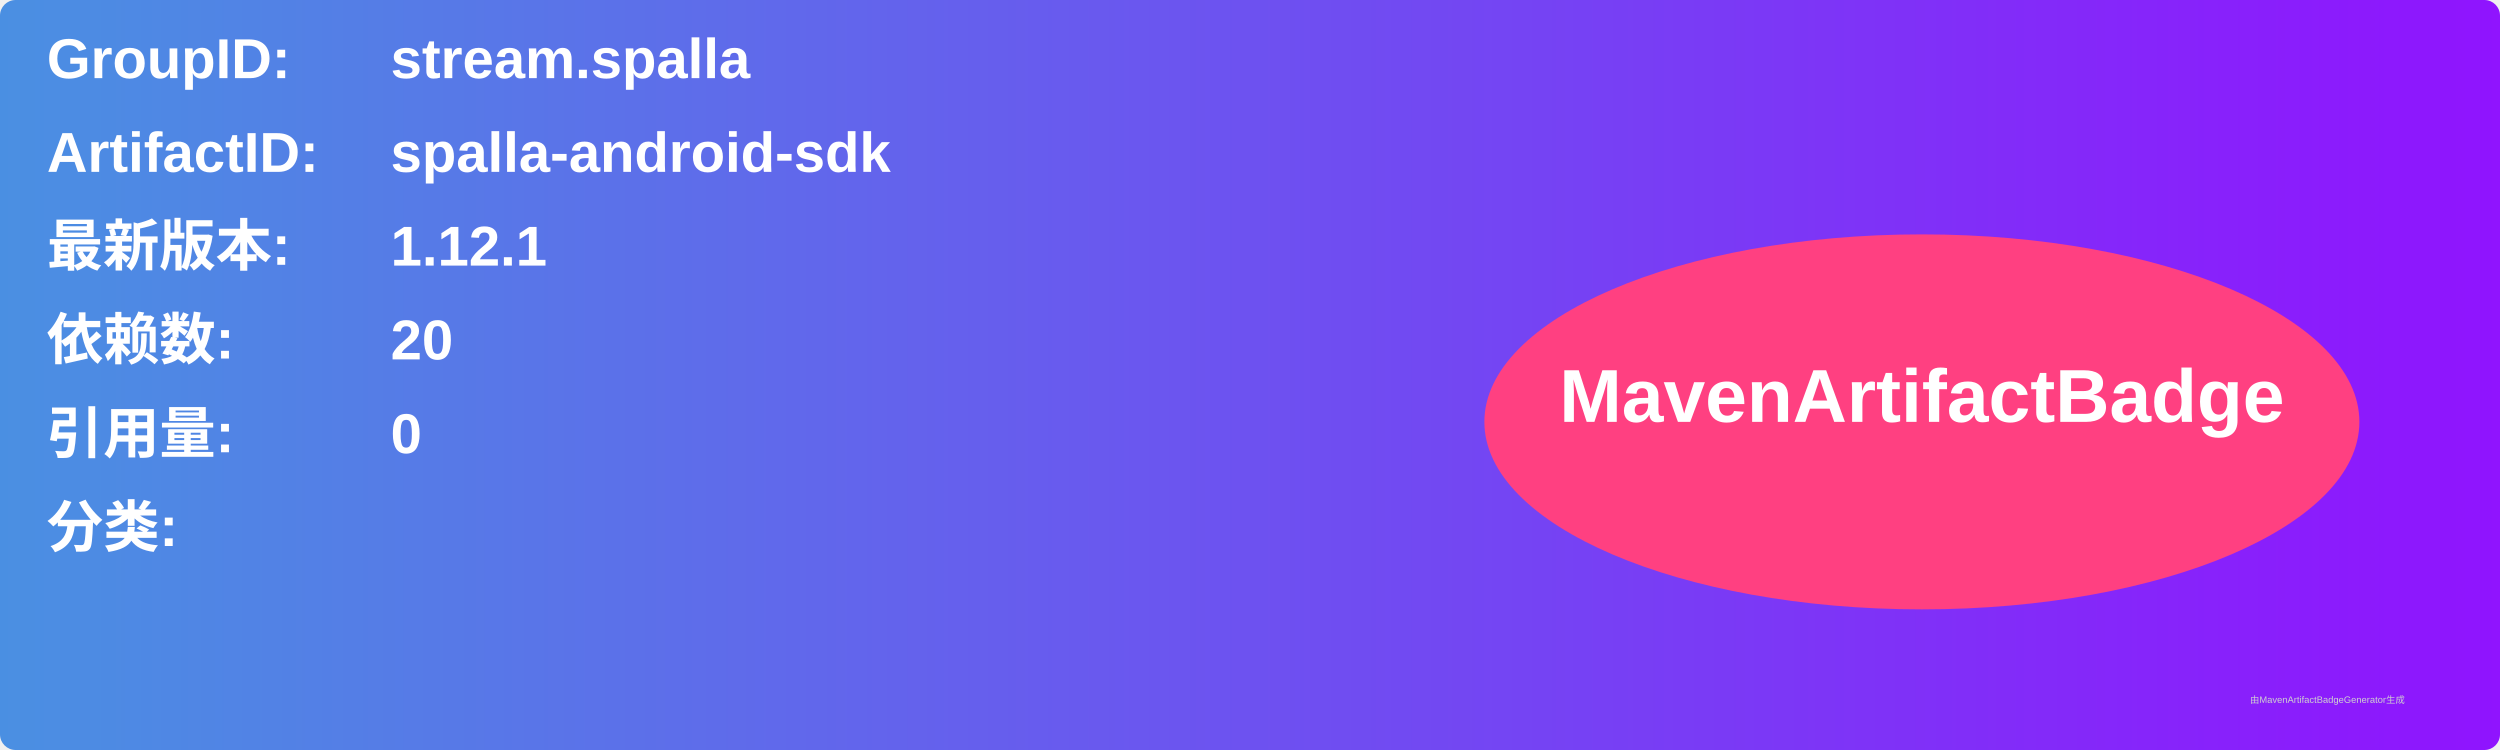
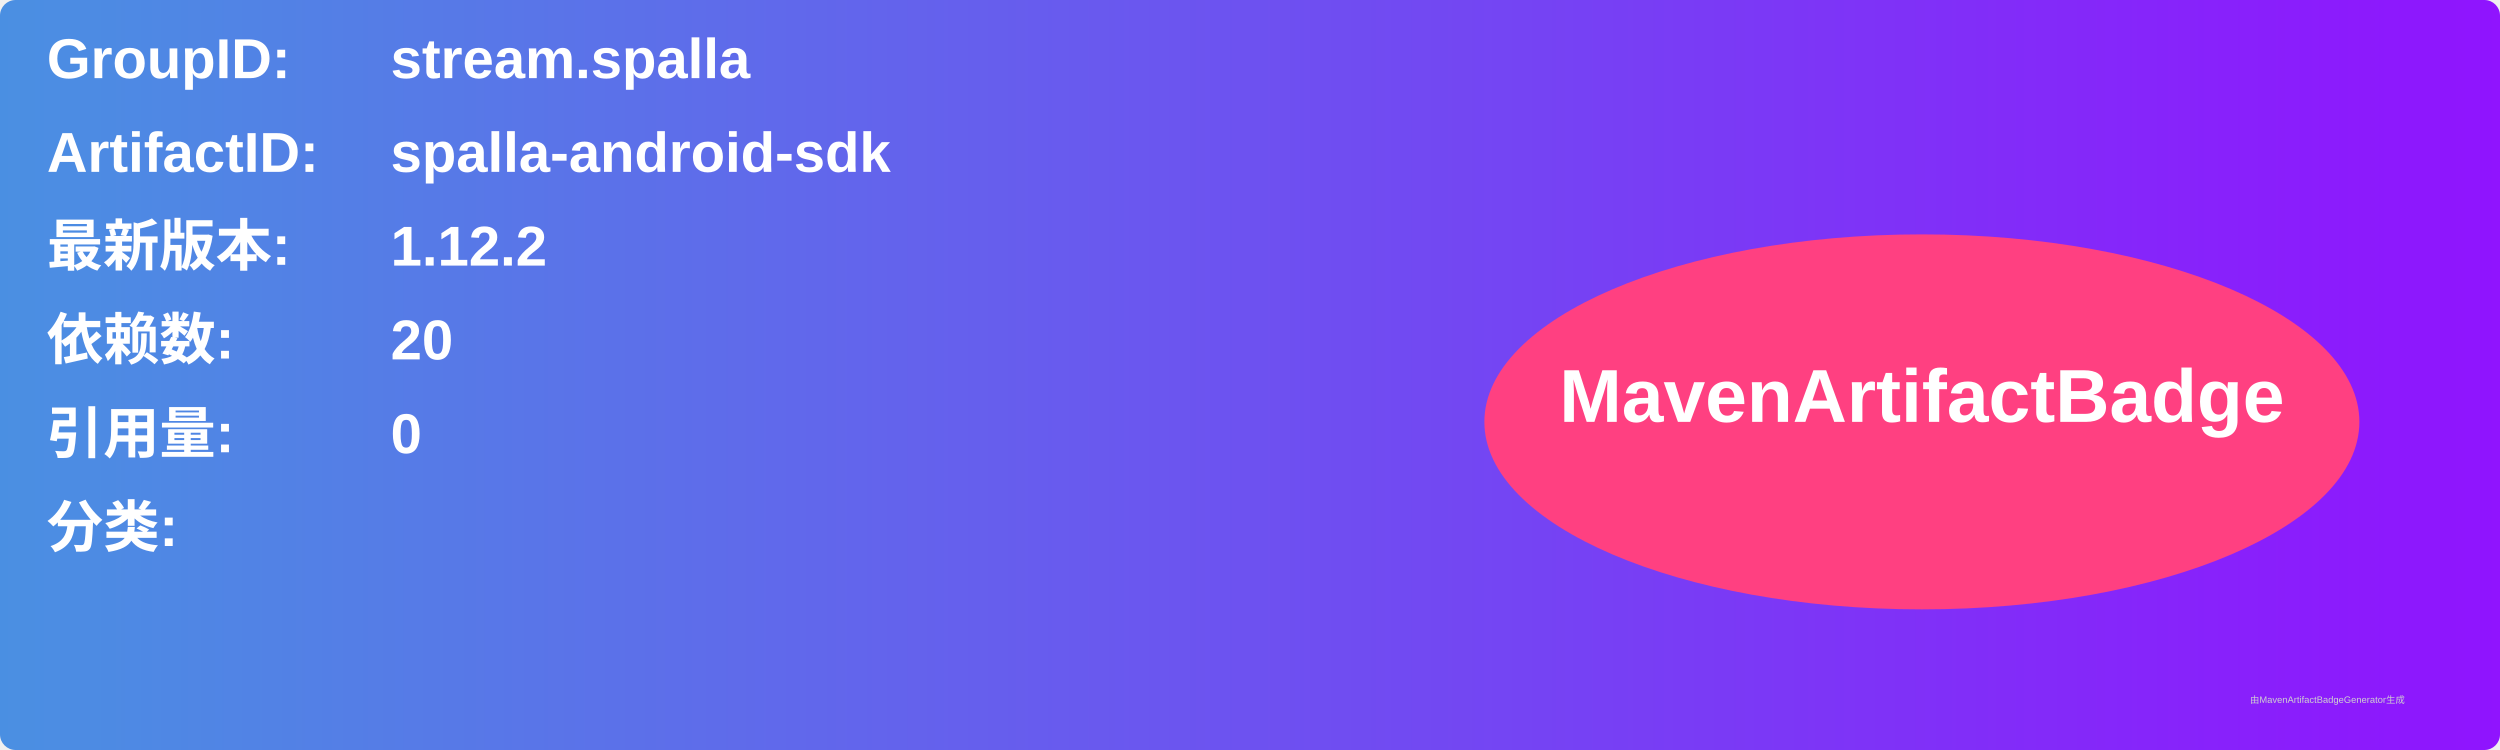
<svg xmlns="http://www.w3.org/2000/svg" width="800" height="240" viewBox="0 0 800 240">
  <linearGradient id="grad" x1="0%" y1="0%" x2="100%" y2="0%">
    <stop offset="0%" stop-color="#4a90e2" />
    <stop offset="100%" stop-color="#9013fe" />
  </linearGradient>
  <rect width="100%" height="100%" rx="5" ry="5" fill="url(#grad)" />
  <g transform="translate(15, 15)">
    <text x="0" y="10" font-family="Arial" font-size="18" fill="white" font-weight="bold" width="260">GroupID:</text>
    <text x="110" y="10" font-family="Arial" font-size="18" fill="white" font-weight="bold" width="460">stream.spalla</text>
    <text x="0" y="40" font-family="Arial" font-size="18" fill="white" font-weight="bold" width="260">ArtifactID:</text>
    <text x="110" y="40" font-family="Arial" font-size="18" fill="white" font-weight="bold" width="460">spalla-android-sdk</text>
    <text x="0" y="70" font-family="Arial" font-size="18" fill="white" font-weight="bold">最新版本:</text>
    <text x="110" y="70" font-family="Arial" font-size="18" fill="white" font-weight="bold">
-       <tspan font-weight="bold">1.12.1</tspan>
+       <tspan font-weight="bold">1.12.2</tspan>
    </text>
    <text x="0" y="100" font-family="Arial" font-size="18" fill="white" font-weight="bold">依赖数: </text>
    <text x="110" y="100" font-family="Arial" font-size="18" fill="white">
      <tspan font-weight="bold">20</tspan>
    </text>
    <text x="0" y="130" font-family="Arial" font-size="18" fill="white" font-weight="bold">引用量: </text>
    <text x="110" y="130" font-family="Arial" font-size="18" fill="white">
      <tspan font-weight="bold">0</tspan>
    </text>
    <text x="0" y="160" font-family="Arial" font-size="18" fill="white" font-weight="bold">分类:</text>
    <text x="10" y="190" font-family="Arial" font-size="10" fill="white">
      <tspan font-weight="bold" />
    </text>
    <ellipse cx="600" cy="120" rx="140" ry="60" fill="#ff4081" />
    <text x="600" y="120" text-anchor="middle" font-family="Arial" font-size="24" fill="white" font-weight="bold">MavenArtifactBadge</text>
  </g>
  <text x="720" y="225" font-family="Arial" font-size="3" fill="#d0d0d0">由MavenArtifactBadgeGenerator生成</text>
</svg>
